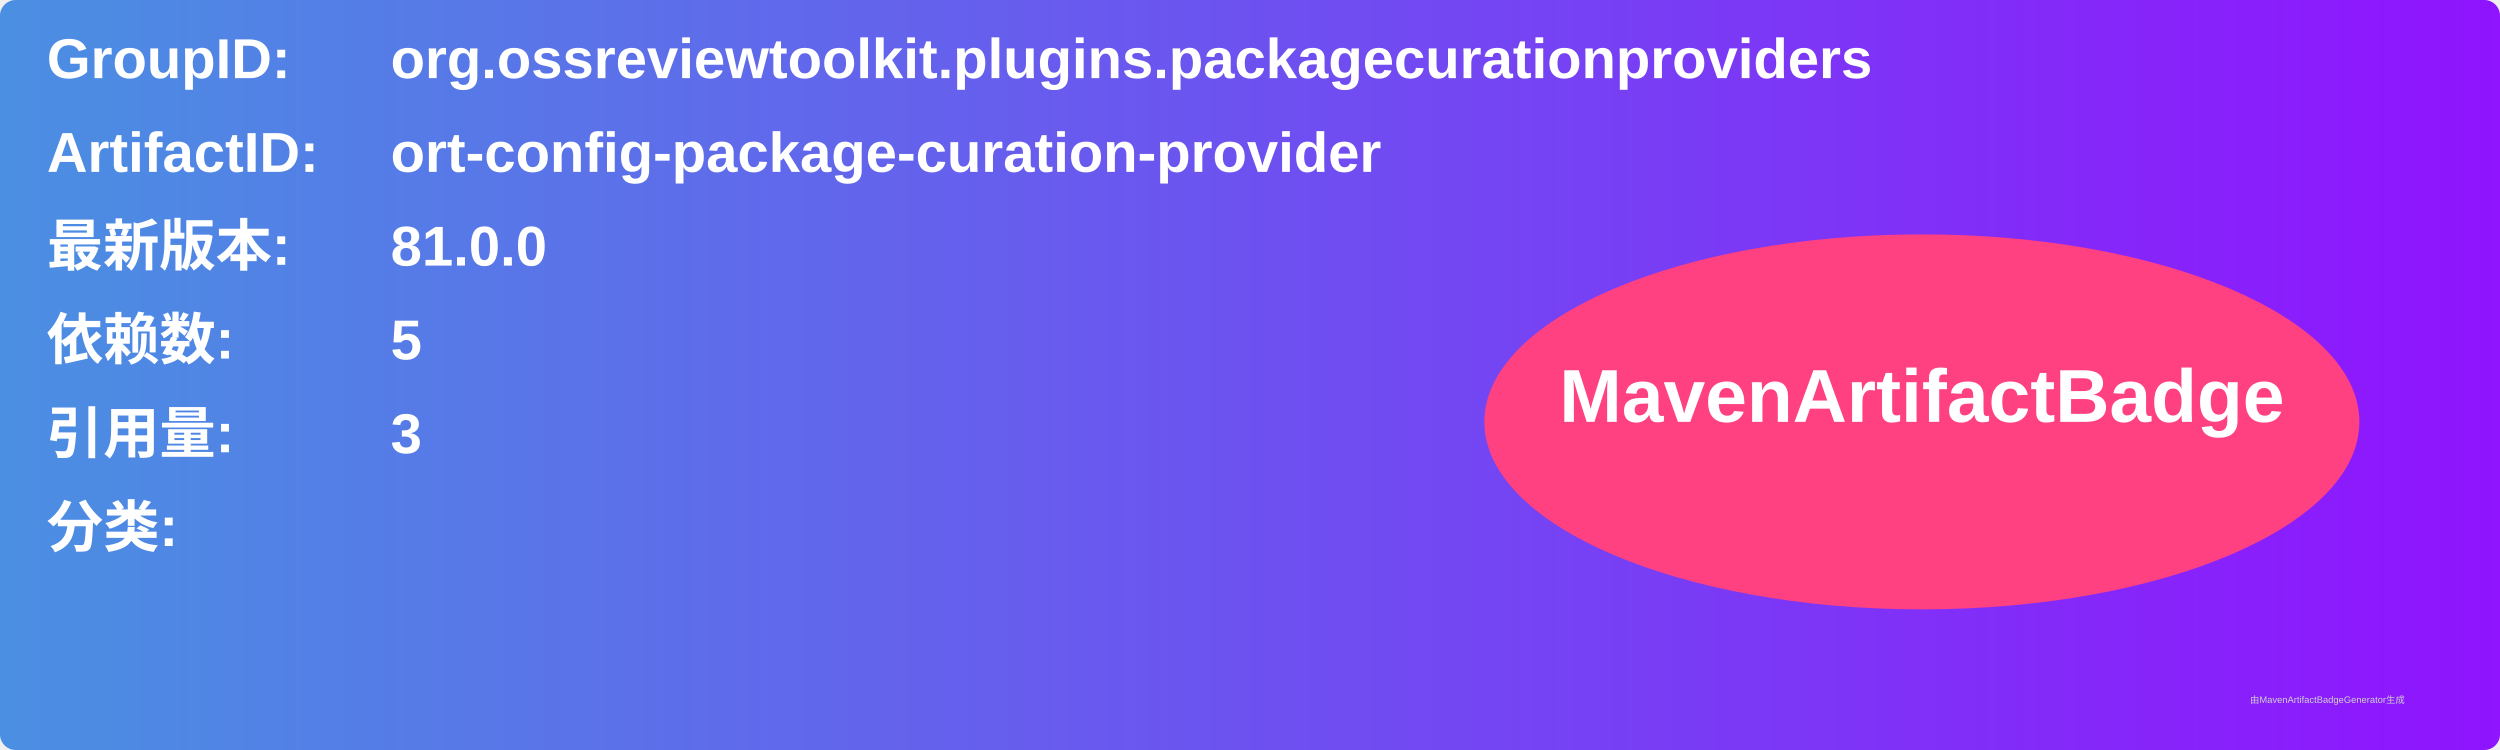
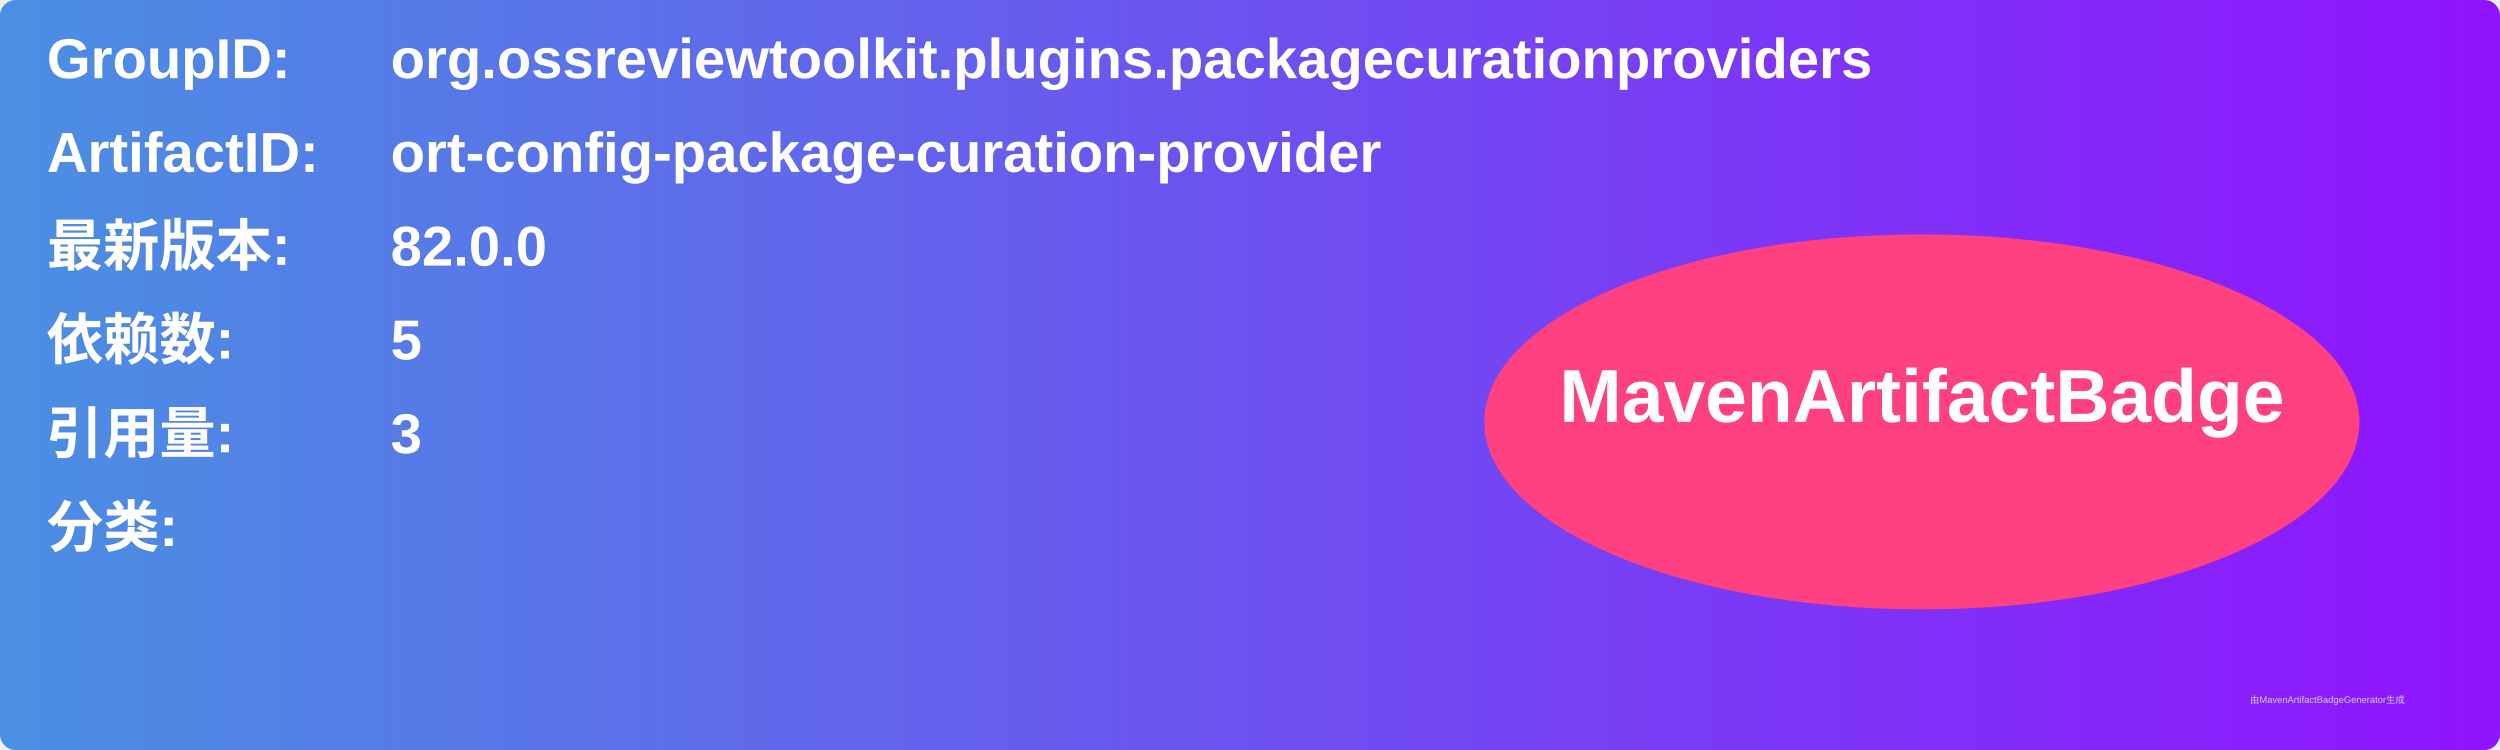
<svg xmlns="http://www.w3.org/2000/svg" width="800" height="240" viewBox="0 0 800 240">
  <linearGradient id="grad" x1="0%" y1="0%" x2="100%" y2="0%">
    <stop offset="0%" stop-color="#4a90e2" />
    <stop offset="100%" stop-color="#9013fe" />
  </linearGradient>
  <rect width="100%" height="100%" rx="5" ry="5" fill="url(#grad)" />
  <g transform="translate(15, 15)">
    <text x="0" y="10" font-family="Arial" font-size="18" fill="white" font-weight="bold" width="260">GroupID:</text>
    <text x="110" y="10" font-family="Arial" font-size="18" fill="white" font-weight="bold" width="460">org.ossreviewtoolkit.plugins.packagecurationproviders</text>
    <text x="0" y="40" font-family="Arial" font-size="18" fill="white" font-weight="bold" width="260">ArtifactID:</text>
    <text x="110" y="40" font-family="Arial" font-size="18" fill="white" font-weight="bold" width="460">ort-config-package-curation-provider</text>
    <text x="0" y="70" font-family="Arial" font-size="18" fill="white" font-weight="bold">最新版本:</text>
    <text x="110" y="70" font-family="Arial" font-size="18" fill="white" font-weight="bold">
-       <tspan font-weight="bold">81.0.0</tspan>
+       <tspan font-weight="bold">82.0.0</tspan>
    </text>
    <text x="0" y="100" font-family="Arial" font-size="18" fill="white" font-weight="bold">依赖数: </text>
    <text x="110" y="100" font-family="Arial" font-size="18" fill="white">
      <tspan font-weight="bold">5</tspan>
    </text>
    <text x="0" y="130" font-family="Arial" font-size="18" fill="white" font-weight="bold">引用量: </text>
    <text x="110" y="130" font-family="Arial" font-size="18" fill="white">
      <tspan font-weight="bold">3</tspan>
    </text>
    <text x="0" y="160" font-family="Arial" font-size="18" fill="white" font-weight="bold">分类:</text>
    <text x="10" y="190" font-family="Arial" font-size="10" fill="white">
      <tspan font-weight="bold" />
    </text>
    <ellipse cx="600" cy="120" rx="140" ry="60" fill="#ff4081" />
    <text x="600" y="120" text-anchor="middle" font-family="Arial" font-size="24" fill="white" font-weight="bold">MavenArtifactBadge</text>
  </g>
  <text x="720" y="225" font-family="Arial" font-size="3" fill="#d0d0d0">由MavenArtifactBadgeGenerator生成</text>
</svg>
